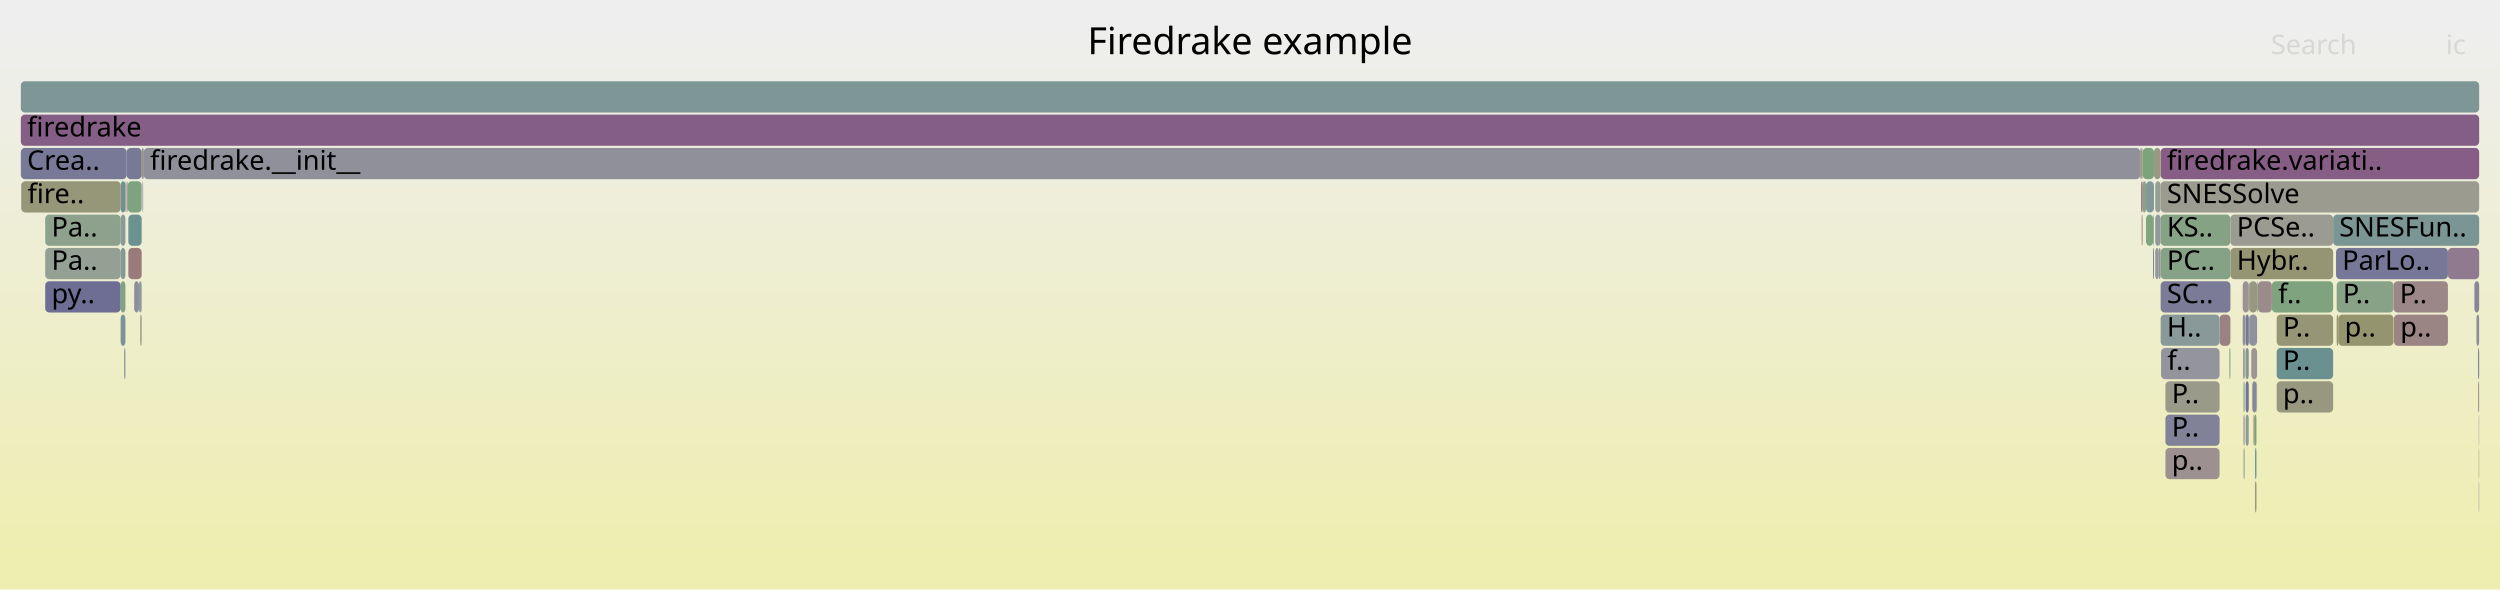
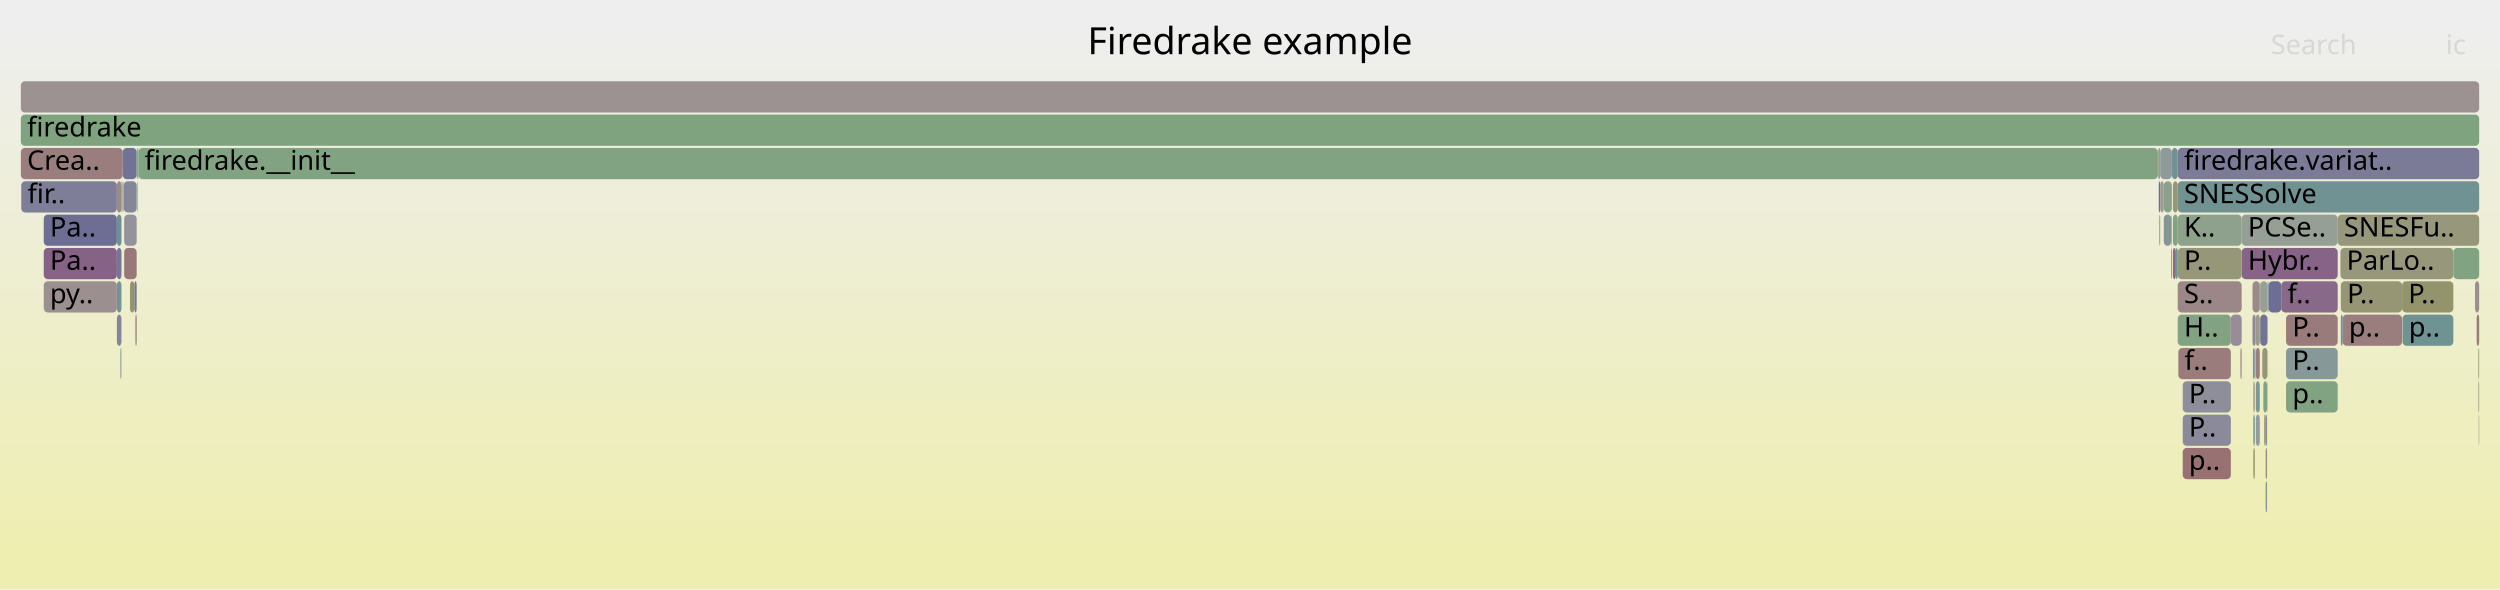
<svg xmlns="http://www.w3.org/2000/svg" version="1.1" width="1200" height="283" viewBox="0 0 1200 283">
  <defs>
    <linearGradient id="background" y1="0" y2="1" x1="0" x2="0">
      <stop stop-color="#eeeeee" offset="5%" />
      <stop stop-color="#eeeeb0" offset="95%" />
    </linearGradient>
  </defs>
  <style type="text/css">
	text { font-family:Verdana; font-size:13px; fill:rgb(0,0,0); }
	#search, #ignorecase { opacity:0.1; cursor:pointer; }
	#search:hover, #search.show, #ignorecase:hover, #ignorecase.show { opacity:1; }
	#subtitle { text-anchor:middle; font-color:rgb(160,160,160); }
	#title { text-anchor:middle; font-size:18px}
	#unzoom { cursor:pointer; }
	#frames &gt; *:hover { stroke:black; stroke-width:0.5; cursor:pointer; }
	.hide { display:none; }
	.parent { opacity:0.5; }
</style>
  <rect x="0.0" y="0" width="1200.0" height="283.0" fill="url(#background)" />
  <text id="title" x="600.00" y="26">Firedrake example</text>
  <text id="details" x="10.00" y="265"> </text>
  <text id="unzoom" x="10.00" y="26" class="hide">Reset Zoom</text>
  <text id="search" x="1090.00" y="26">Search</text>
  <text id="ignorecase" x="1174.00" y="26">ic</text>
  <text id="matched" x="1090.00" y="265"> </text>
  <g id="frames">
    <g>
-       <rect x="1070.1" y="167" width="0.5" height="15.0" fill="rgb(133.122,162.05,133.122)" rx="2" ry="2" />
-       <text x="1073.06" y="177.5" />
-     </g>
-     <g>
-       <rect x="1028.3" y="103" width="0.2" height="15.0" fill="rgb(148.161,148.161,110.319)" rx="2" ry="2" />
-       <text x="1031.26" y="113.5" />
-     </g>
-     <g>
-       <rect x="1189.8" y="215" width="0.2" height="15.0" fill="rgb(147.864,147.864,108.878)" rx="2" ry="2" />
-       <text x="1192.80" y="225.5" />
-     </g>
-     <g>
-       <rect x="1076.9" y="199" width="0.5" height="15.0" fill="rgb(134.373,134.373,153.427)" rx="2" ry="2" />
-       <text x="1079.91" y="209.5" />
-     </g>
-     <g>
-       <rect x="1039.4" y="215" width="26.0" height="15.0" fill="rgb(156.124,143.62,143.62)" rx="2" ry="2" />
-       <text x="1042.44" y="225.5">p..</text>
-     </g>
-     <g>
-       <rect x="1121.6" y="151" width="0.8" height="15.0" fill="rgb(147.752,147.752,108.338)" rx="2" ry="2" />
-       <text x="1124.55" y="161.5" />
-     </g>
-     <g>
-       <rect x="61.6" y="103" width="6.4" height="15.0" fill="rgb(107.869,145.003,145.003)" rx="2" ry="2" />
-       <text x="64.55" y="113.5" />
-     </g>
-     <g>
-       <rect x="10.0" y="55" width="1180.0" height="15.0" fill="rgb(133.015,93.975,133.015)" rx="2" ry="2" />
+       <rect x="1036.2" y="71" width="0.7" height="15.0" fill="rgb(148.709,159.512,148.709)" rx="2" ry="2" />
+       <text x="1039.15" y="81.5" />
+     </g>
+     <g>
+       <rect x="1188.0" y="135" width="2.0" height="15.0" fill="rgb(155.94,142.209,142.209)" rx="2" ry="2" />
+       <text x="1191.04" y="145.5" />
+     </g>
+     <g>
+       <rect x="1086.8" y="199" width="0.5" height="15.0" fill="rgb(151.085,151.085,124.489)" rx="2" ry="2" />
+       <text x="1089.84" y="209.5" />
+     </g>
+     <g>
+       <rect x="1042.5" y="71" width="2.8" height="15.0" fill="rgb(111.881,146.043,146.043)" rx="2" ry="2" />
+       <text x="1045.48" y="81.5" />
+     </g>
+     <g>
+       <rect x="1082.8" y="183" width="1.9" height="15.0" fill="rgb(128.42,150.331,150.331)" rx="2" ry="2" />
+       <text x="1085.80" y="193.5" />
+     </g>
+     <g>
+       <rect x="1097.3" y="151" width="24.8" height="15.0" fill="rgb(153.437,123.016,123.016)" rx="2" ry="2" />
+       <text x="1100.34" y="161.5">P..</text>
+     </g>
+     <g>
+       <rect x="1070.8" y="151" width="5.2" height="15.0" fill="rgb(150.866,139.719,150.866)" rx="2" ry="2" />
+       <text x="1073.84" y="161.5" />
+     </g>
+     <g>
+       <rect x="1189.8" y="199" width="0.2" height="15.0" fill="rgb(132.097,132.097,152.986)" rx="2" ry="2" />
+       <text x="1192.77" y="209.5" />
+     </g>
+     <g>
+       <rect x="1189.6" y="167" width="0.4" height="15.0" fill="rgb(151.08,151.08,124.464)" rx="2" ry="2" />
+       <text x="1192.57" y="177.5" />
+     </g>
+     <g>
+       <rect x="58.3" y="87" width="0.3" height="15.0" fill="rgb(138.808,161.124,138.808)" rx="2" ry="2" />
+       <text x="61.26" y="97.5" />
+     </g>
+     <g>
+       <rect x="1045.3" y="135" width="30.7" height="15.0" fill="rgb(154.94,134.54,134.54)" rx="2" ry="2" />
+       <text x="1048.32" y="145.5">S..</text>
+     </g>
+     <g>
+       <rect x="1097.3" y="167" width="24.8" height="15.0" fill="rgb(135.22,152.094,152.094)" rx="2" ry="2" />
+       <text x="1100.34" y="177.5">P..</text>
+     </g>
+     <g>
+       <rect x="58.6" y="87" width="0.3" height="15.0" fill="rgb(149.423,149.423,116.433)" rx="2" ry="2" />
+       <text x="61.56" y="97.5" />
+     </g>
+     <g>
+       <rect x="1087.3" y="199" width="0.9" height="15.0" fill="rgb(139.335,139.335,154.387)" rx="2" ry="2" />
+       <text x="1090.29" y="209.5" />
+     </g>
+     <g>
+       <rect x="1076.0" y="103" width="46.1" height="15.0" fill="rgb(150.099,159.286,150.099)" rx="2" ry="2" />
+       <text x="1078.98" y="113.5">PCSe..</text>
+     </g>
+     <g>
+       <rect x="1045.3" y="151" width="25.5" height="15.0" fill="rgb(130.516,162.474,130.516)" rx="2" ry="2" />
+       <text x="1048.32" y="161.5">H..</text>
+     </g>
+     <g>
+       <rect x="1153.0" y="135" width="24.6" height="15.0" fill="rgb(147.725,147.725,108.205)" rx="2" ry="2" />
+       <text x="1155.99" y="145.5">P..</text>
+     </g>
+     <g>
+       <rect x="59.4" y="87" width="6.2" height="15.0" fill="rgb(133.787,133.787,153.314)" rx="2" ry="2" />
+       <text x="62.36" y="97.5" />
+     </g>
+     <g>
+       <rect x="1038.6" y="103" width="3.6" height="15.0" fill="rgb(131.849,151.22,151.22)" rx="2" ry="2" />
+       <text x="1041.57" y="113.5" />
+     </g>
+     <g>
+       <rect x="58.9" y="71" width="6.7" height="15.0" fill="rgb(114.495,114.495,149.58)" rx="2" ry="2" />
+       <text x="61.88" y="81.5" />
+     </g>
+     <g>
+       <rect x="1189.6" y="183" width="0.4" height="15.0" fill="rgb(149.552,159.375,149.552)" rx="2" ry="2" />
+       <text x="1192.57" y="193.5" />
+     </g>
+     <g>
+       <rect x="1082.8" y="199" width="1.9" height="15.0" fill="rgb(146.203,154.941,154.941)" rx="2" ry="2" />
+       <text x="1085.80" y="209.5" />
+     </g>
+     <g>
+       <rect x="1084.9" y="151" width="3.5" height="15.0" fill="rgb(114.887,114.887,149.656)" rx="2" ry="2" />
+       <text x="1087.92" y="161.5" />
+     </g>
+     <g>
+       <rect x="1043.0" y="87" width="2.3" height="15.0" fill="rgb(149.537,149.537,116.987)" rx="2" ry="2" />
+       <text x="1046.01" y="97.5" />
+     </g>
+     <g>
+       <rect x="1123.6" y="151" width="0.9" height="15.0" fill="rgb(111.775,146.016,146.016)" rx="2" ry="2" />
+       <text x="1126.63" y="161.5" />
+     </g>
+     <g>
+       <rect x="1082.3" y="167" width="0.3" height="15.0" fill="rgb(153.586,124.157,124.157)" rx="2" ry="2" />
+       <text x="1085.32" y="177.5" />
+     </g>
+     <g>
+       <rect x="56.1" y="135" width="2.2" height="15.0" fill="rgb(116.455,147.229,147.229)" rx="2" ry="2" />
+       <text x="59.08" y="145.5" />
+     </g>
+     <g>
+       <rect x="1043.0" y="103" width="2.3" height="15.0" fill="rgb(131.143,162.372,131.143)" rx="2" ry="2" />
+       <text x="1046.01" y="113.5" />
+     </g>
+     <g>
+       <rect x="1081.6" y="183" width="0.7" height="15.0" fill="rgb(153.83,153.83,137.79)" rx="2" ry="2" />
+       <text x="1084.65" y="193.5" />
+     </g>
+     <g>
+       <rect x="1042.2" y="119" width="0.3" height="15.0" fill="rgb(132.923,93.741,132.923)" rx="2" ry="2" />
+       <text x="1045.16" y="129.5" />
+     </g>
+     <g>
+       <rect x="1047.7" y="215" width="23.1" height="15.0" fill="rgb(152.289,114.213,114.213)" rx="2" ry="2" />
+       <text x="1050.66" y="225.5">p..</text>
+     </g>
+     <g>
+       <rect x="1122.1" y="103" width="67.9" height="15.0" fill="rgb(150.854,150.854,123.367)" rx="2" ry="2" />
+       <text x="1125.10" y="113.5">SNESFu..</text>
+     </g>
+     <g>
+       <rect x="10.2" y="87" width="45.9" height="15.0" fill="rgb(126.395,126.395,151.883)" rx="2" ry="2" />
+       <text x="13.21" y="97.5">fir..</text>
+     </g>
+     <g>
+       <rect x="1097.3" y="183" width="24.8" height="15.0" fill="rgb(128.732,162.765,128.732)" rx="2" ry="2" />
+       <text x="1100.34" y="193.5">p..</text>
+     </g>
+     <g>
+       <rect x="1045.3" y="103" width="30.7" height="15.0" fill="rgb(140.815,160.798,140.815)" rx="2" ry="2" />
+       <text x="1048.32" y="113.5">K..</text>
+     </g>
+     <g>
+       <rect x="56.1" y="119" width="2.2" height="15.0" fill="rgb(116.51,116.51,149.97)" rx="2" ry="2" />
+       <text x="59.08" y="129.5" />
+     </g>
+     <g>
+       <rect x="1084.7" y="135" width="0.2" height="15.0" fill="rgb(110.119,145.586,145.586)" rx="2" ry="2" />
+       <text x="1087.72" y="145.5" />
+     </g>
+     <g>
+       <rect x="1047.7" y="199" width="23.1" height="15.0" fill="rgb(138.255,138.255,154.178)" rx="2" ry="2" />
+       <text x="1050.66" y="209.5">P..</text>
+     </g>
+     <g>
+       <rect x="62.4" y="135" width="2.1" height="15.0" fill="rgb(148.018,148.018,109.627)" rx="2" ry="2" />
+       <text x="65.38" y="145.5" />
+     </g>
+     <g>
+       <rect x="1088.4" y="135" width="0.5" height="15.0" fill="rgb(122.795,148.873,148.873)" rx="2" ry="2" />
+       <text x="1091.41" y="145.5" />
+     </g>
+     <g>
+       <rect x="10.0" y="39" width="1180.0" height="15.0" fill="rgb(156.454,146.146,146.146)" rx="2" ry="2" />
+       <text x="13.00" y="49.5" />
+     </g>
+     <g>
+       <rect x="1095.0" y="135" width="27.1" height="15.0" fill="rgb(137.312,104.986,137.312)" rx="2" ry="2" />
+       <text x="1097.97" y="145.5">f..</text>
+     </g>
+     <g>
+       <rect x="66.2" y="71" width="0.2" height="15.0" fill="rgb(119.743,148.081,148.081)" rx="2" ry="2" />
+       <text x="69.15" y="81.5" />
+     </g>
+     <g>
+       <rect x="1038.6" y="87" width="3.9" height="15.0" fill="rgb(140.215,160.895,140.215)" rx="2" ry="2" />
+       <text x="1041.57" y="97.5" />
+     </g>
+     <g>
+       <rect x="1153.2" y="151" width="24.4" height="15.0" fill="rgb(110.77,145.755,145.755)" rx="2" ry="2" />
+       <text x="1156.23" y="161.5">p..</text>
+     </g>
+     <g>
+       <rect x="1035.8" y="71" width="0.4" height="15.0" fill="rgb(151.723,151.723,127.581)" rx="2" ry="2" />
+       <text x="1038.75" y="81.5" />
+     </g>
+     <g>
+       <rect x="1047.7" y="183" width="23.1" height="15.0" fill="rgb(141.516,141.516,154.81)" rx="2" ry="2" />
+       <text x="1050.66" y="193.5">P..</text>
+     </g>
+     <g>
+       <rect x="66.4" y="71" width="969.4" height="15.0" fill="rgb(130.315,162.507,130.315)" rx="2" ry="2" />
+       <text x="69.40" y="81.5">firedrake.__init__</text>
+     </g>
+     <g>
+       <rect x="1124.5" y="151" width="28.5" height="15.0" fill="rgb(153.826,125.998,125.998)" rx="2" ry="2" />
+       <text x="1127.47" y="161.5">p..</text>
+     </g>
+     <g>
+       <rect x="1081.4" y="167" width="0.9" height="15.0" fill="rgb(121.489,148.534,148.534)" rx="2" ry="2" />
+       <text x="1084.44" y="177.5" />
+     </g>
+     <g>
+       <rect x="21.0" y="103" width="35.1" height="15.0" fill="rgb(110.249,110.249,148.758)" rx="2" ry="2" />
+       <text x="23.97" y="113.5">Pa..</text>
+     </g>
+     <g>
+       <rect x="1045.3" y="71" width="144.7" height="15.0" fill="rgb(122.567,122.567,151.142)" rx="2" ry="2" />
+       <text x="1048.32" y="81.5">firedrake.variat..</text>
+     </g>
+     <g>
+       <rect x="1036.2" y="87" width="0.7" height="15.0" fill="rgb(110.137,110.137,148.736)" rx="2" ry="2" />
+       <text x="1039.15" y="97.5" />
+     </g>
+     <g>
+       <rect x="21.0" y="135" width="35.1" height="15.0" fill="rgb(156.006,142.715,142.715)" rx="2" ry="2" />
+       <text x="23.97" y="145.5">py..</text>
+     </g>
+     <g>
+       <rect x="1123.6" y="135" width="29.4" height="15.0" fill="rgb(149.52,149.52,116.903)" rx="2" ry="2" />
+       <text x="1126.63" y="145.5">P..</text>
+     </g>
+     <g>
+       <rect x="1123.4" y="119" width="54.2" height="15.0" fill="rgb(150.731,150.731,122.772)" rx="2" ry="2" />
+       <text x="1126.37" y="129.5">ParLo..</text>
+     </g>
+     <g>
+       <rect x="1036.9" y="71" width="5.6" height="15.0" fill="rgb(143.168,154.155,154.155)" rx="2" ry="2" />
+       <text x="1039.91" y="81.5" />
+     </g>
+     <g>
+       <rect x="64.5" y="135" width="1.1" height="15.0" fill="rgb(120.078,120.078,150.66)" rx="2" ry="2" />
+       <text x="67.50" y="145.5" />
+     </g>
+     <g>
+       <rect x="56.1" y="103" width="2.2" height="15.0" fill="rgb(106.763,144.716,144.716)" rx="2" ry="2" />
+       <text x="59.08" y="113.5" />
+     </g>
+     <g>
+       <rect x="59.6" y="119" width="6.0" height="15.0" fill="rgb(153.033,119.923,119.923)" rx="2" ry="2" />
+       <text x="62.61" y="129.5" />
+     </g>
+     <g>
+       <rect x="1087.5" y="215" width="0.7" height="15.0" fill="rgb(155.334,137.557,137.557)" rx="2" ry="2" />
+       <text x="1090.52" y="225.5" />
+     </g>
+     <g>
+       <rect x="58.1" y="167" width="0.2" height="15.0" fill="rgb(153.444,153.444,135.923)" rx="2" ry="2" />
+       <text x="61.06" y="177.5" />
+     </g>
+     <g>
+       <rect x="1045.6" y="167" width="25.2" height="15.0" fill="rgb(153.546,123.854,123.854)" rx="2" ry="2" />
+       <text x="1048.56" y="177.5">f..</text>
+     </g>
+     <g>
+       <rect x="1081.2" y="135" width="3.5" height="15.0" fill="rgb(155.364,137.792,137.792)" rx="2" ry="2" />
+       <text x="1084.16" y="145.5" />
+     </g>
+     <g>
+       <rect x="1036.6" y="103" width="0.3" height="15.0" fill="rgb(151.597,151.597,126.97)" rx="2" ry="2" />
+       <text x="1039.63" y="113.5" />
+     </g>
+     <g>
+       <rect x="65.9" y="87" width="0.3" height="15.0" fill="rgb(128.335,162.829,128.335)" rx="2" ry="2" />
+       <text x="68.91" y="97.5" />
+     </g>
+     <g>
+       <rect x="1081.2" y="151" width="1.4" height="15.0" fill="rgb(137.982,137.982,154.125)" rx="2" ry="2" />
+       <text x="1084.16" y="161.5" />
+     </g>
+     <g>
+       <rect x="1042.2" y="103" width="0.3" height="15.0" fill="rgb(155.971,142.443,142.443)" rx="2" ry="2" />
+       <text x="1045.16" y="113.5" />
+     </g>
+     <g>
+       <rect x="1036.4" y="103" width="0.2" height="15.0" fill="rgb(152.569,116.365,116.365)" rx="2" ry="2" />
+       <text x="1039.36" y="113.5" />
+     </g>
+     <g>
+       <rect x="1082.8" y="151" width="1.9" height="15.0" fill="rgb(153.825,153.825,137.768)" rx="2" ry="2" />
+       <text x="1085.80" y="161.5" />
+     </g>
+     <g>
+       <rect x="1088.2" y="183" width="0.2" height="15.0" fill="rgb(156.607,147.321,147.321)" rx="2" ry="2" />
+       <text x="1091.15" y="193.5" />
+     </g>
+     <g>
+       <rect x="1084.9" y="135" width="3.5" height="15.0" fill="rgb(151.086,159.126,151.086)" rx="2" ry="2" />
+       <text x="1087.92" y="145.5" />
+     </g>
+     <g>
+       <rect x="21.0" y="119" width="35.1" height="15.0" fill="rgb(134.469,97.702,134.469)" rx="2" ry="2" />
+       <text x="23.97" y="129.5">Pa..</text>
+     </g>
+     <g>
+       <rect x="1082.8" y="167" width="1.9" height="15.0" fill="rgb(153.984,127.212,127.212)" rx="2" ry="2" />
+       <text x="1085.80" y="177.5" />
+     </g>
+     <g>
+       <rect x="1036.9" y="87" width="1.7" height="15.0" fill="rgb(155.755,155.755,147.12)" rx="2" ry="2" />
+       <text x="1039.91" y="97.5" />
+     </g>
+     <g>
+       <rect x="1188.8" y="151" width="1.2" height="15.0" fill="rgb(153.373,122.527,122.527)" rx="2" ry="2" />
+       <text x="1191.84" y="161.5" />
+     </g>
+     <g>
+       <rect x="1085.9" y="167" width="2.5" height="15.0" fill="rgb(150.213,150.213,120.264)" rx="2" ry="2" />
+       <text x="1088.85" y="177.5" />
+     </g>
+     <g>
+       <rect x="1177.6" y="119" width="12.4" height="15.0" fill="rgb(128.901,162.737,128.901)" rx="2" ry="2" />
+       <text x="1180.64" y="129.5" />
+     </g>
+     <g>
+       <rect x="1088.9" y="135" width="6.1" height="15.0" fill="rgb(109.195,109.195,148.554)" rx="2" ry="2" />
+       <text x="1091.86" y="145.5" />
+     </g>
+     <g>
+       <rect x="1081.6" y="199" width="0.7" height="15.0" fill="rgb(113.794,146.539,146.539)" rx="2" ry="2" />
+       <text x="1084.65" y="209.5" />
+     </g>
+     <g>
+       <rect x="57.8" y="167" width="0.3" height="15.0" fill="rgb(119.423,147.999,147.999)" rx="2" ry="2" />
+       <text x="60.77" y="177.5" />
+     </g>
+     <g>
+       <rect x="1076.0" y="119" width="46.1" height="15.0" fill="rgb(135.376,100.027,135.376)" rx="2" ry="2" />
+       <text x="1078.98" y="129.5">Hybr..</text>
+     </g>
+     <g>
+       <rect x="59.6" y="103" width="6.0" height="15.0" fill="rgb(146.825,146.825,155.837)" rx="2" ry="2" />
+       <text x="62.61" y="113.5" />
+     </g>
+     <g>
+       <rect x="65.6" y="71" width="0.6" height="15.0" fill="rgb(125.239,163.333,125.239)" rx="2" ry="2" />
+       <text x="68.58" y="81.5" />
+     </g>
+     <g>
+       <rect x="1045.3" y="119" width="30.7" height="15.0" fill="rgb(150.312,150.312,120.743)" rx="2" ry="2" />
+       <text x="1048.32" y="129.5">P..</text>
+     </g>
+     <g>
+       <rect x="56.1" y="151" width="2.2" height="15.0" fill="rgb(132.878,132.878,153.138)" rx="2" ry="2" />
+       <text x="59.08" y="161.5" />
+     </g>
+     <g>
+       <rect x="1082.6" y="151" width="0.2" height="15.0" fill="rgb(152.072,152.072,129.273)" rx="2" ry="2" />
+       <text x="1085.56" y="161.5" />
+     </g>
+     <g>
+       <rect x="1044.4" y="119" width="0.9" height="15.0" fill="rgb(110.358,145.648,145.648)" rx="2" ry="2" />
+       <text x="1047.42" y="129.5" />
+     </g>
+     <g>
+       <rect x="1081.6" y="215" width="0.7" height="15.0" fill="rgb(148.55,148.55,112.202)" rx="2" ry="2" />
+       <text x="1084.65" y="225.5" />
+     </g>
+     <g>
+       <rect x="56.1" y="87" width="2.2" height="15.0" fill="rgb(155.35,137.683,137.683)" rx="2" ry="2" />
+       <text x="59.08" y="97.5" />
+     </g>
+     <g>
+       <rect x="1045.3" y="87" width="144.7" height="15.0" fill="rgb(113.456,146.452,146.452)" rx="2" ry="2" />
+       <text x="1048.32" y="97.5">SNESSolve</text>
+     </g>
+     <g>
+       <rect x="65.0" y="151" width="0.6" height="15.0" fill="rgb(152.765,117.867,117.867)" rx="2" ry="2" />
+       <text x="68.04" y="161.5" />
+     </g>
+     <g>
+       <rect x="1043.0" y="119" width="1.4" height="15.0" fill="rgb(137.316,104.997,137.316)" rx="2" ry="2" />
+       <text x="1046.01" y="129.5" />
+     </g>
+     <g>
+       <rect x="59.1" y="87" width="0.3" height="15.0" fill="rgb(145.044,154.641,154.641)" rx="2" ry="2" />
+       <text x="62.10" y="97.5" />
+     </g>
+     <g>
+       <rect x="1087.5" y="231" width="0.7" height="15.0" fill="rgb(135.19,152.086,152.086)" rx="2" ry="2" />
+       <text x="1090.52" y="241.5" />
+     </g>
+     <g>
+       <rect x="10.0" y="71" width="48.9" height="15.0" fill="rgb(153.868,126.318,126.318)" rx="2" ry="2" />
+       <text x="13.00" y="81.5">Crea..</text>
+     </g>
+     <g>
+       <rect x="1086.4" y="183" width="1.8" height="15.0" fill="rgb(130.077,162.546,130.077)" rx="2" ry="2" />
+       <text x="1089.37" y="193.5" />
+     </g>
+     <g>
+       <rect x="10.0" y="55" width="1180.0" height="15.0" fill="rgb(126.464,163.134,126.464)" rx="2" ry="2" />
      <text x="13.00" y="65.5">firedrake</text>
    </g>
    <g>
-       <rect x="1188.7" y="151" width="1.3" height="15.0" fill="rgb(141.149,141.149,154.738)" rx="2" ry="2" />
-       <text x="1191.73" y="161.5" />
-     </g>
-     <g>
-       <rect x="61.3" y="87" width="6.7" height="15.0" fill="rgb(127.006,163.046,127.006)" rx="2" ry="2" />
-       <text x="64.29" y="97.5" />
-     </g>
-     <g>
-       <rect x="1076.5" y="135" width="2.9" height="15.0" fill="rgb(156.553,146.903,146.903)" rx="2" ry="2" />
-       <text x="1079.48" y="145.5" />
-     </g>
-     <g>
-       <rect x="1077.9" y="199" width="1.5" height="15.0" fill="rgb(141.924,153.832,153.832)" rx="2" ry="2" />
-       <text x="1080.88" y="209.5" />
-     </g>
-     <g>
-       <rect x="1189.5" y="183" width="0.5" height="15.0" fill="rgb(156.213,144.302,144.302)" rx="2" ry="2" />
-       <text x="1192.50" y="193.5" />
-     </g>
-     <g>
-       <rect x="1070.6" y="119" width="49.3" height="15.0" fill="rgb(149.398,149.398,116.314)" rx="2" ry="2" />
-       <text x="1073.65" y="129.5">Hybr..</text>
-     </g>
-     <g>
-       <rect x="1036.2" y="119" width="0.9" height="15.0" fill="rgb(147.959,147.959,156.057)" rx="2" ry="2" />
-       <text x="1039.15" y="129.5" />
-     </g>
-     <g>
-       <rect x="61.0" y="87" width="0.3" height="15.0" fill="rgb(153.131,120.668,120.668)" rx="2" ry="2" />
-       <text x="64.03" y="97.5" />
-     </g>
-     <g>
-       <rect x="1082.4" y="215" width="0.7" height="15.0" fill="rgb(120.855,148.37,148.37)" rx="2" ry="2" />
-       <text x="1085.37" y="225.5" />
-     </g>
-     <g>
-       <rect x="1028.0" y="103" width="0.3" height="15.0" fill="rgb(152.651,116.992,116.992)" rx="2" ry="2" />
-       <text x="1030.95" y="113.5" />
-     </g>
-     <g>
-       <rect x="60.0" y="167" width="0.2" height="15.0" fill="rgb(146.695,159.84,146.695)" rx="2" ry="2" />
-       <text x="62.95" y="177.5" />
-     </g>
-     <g>
-       <rect x="1189.5" y="167" width="0.5" height="15.0" fill="rgb(120.281,120.281,150.7)" rx="2" ry="2" />
-       <text x="1192.50" y="177.5" />
-     </g>
-     <g>
-       <rect x="1079.4" y="151" width="0.2" height="15.0" fill="rgb(122.08,122.08,151.048)" rx="2" ry="2" />
-       <text x="1082.42" y="161.5" />
-     </g>
-     <g>
-       <rect x="67.3" y="151" width="0.7" height="15.0" fill="rgb(153.955,153.955,138.398)" rx="2" ry="2" />
-       <text x="70.30" y="161.5" />
-     </g>
-     <g>
-       <rect x="1076.7" y="167" width="0.7" height="15.0" fill="rgb(143.031,143.031,155.103)" rx="2" ry="2" />
-       <text x="1079.72" y="177.5" />
-     </g>
-     <g>
-       <rect x="1083.1" y="183" width="0.3" height="15.0" fill="rgb(154.309,154.309,140.11)" rx="2" ry="2" />
-       <text x="1086.06" y="193.5" />
-     </g>
-     <g>
-       <rect x="1037.1" y="119" width="33.5" height="15.0" fill="rgb(134.286,161.86,134.286)" rx="2" ry="2" />
-       <text x="1040.12" y="129.5">PC..</text>
-     </g>
-     <g>
-       <rect x="68.4" y="87" width="0.3" height="15.0" fill="rgb(131.123,131.123,152.798)" rx="2" ry="2" />
-       <text x="71.39" y="97.5" />
-     </g>
-     <g>
-       <rect x="68.7" y="71" width="0.3" height="15.0" fill="rgb(113.129,113.129,149.315)" rx="2" ry="2" />
-       <text x="71.67" y="81.5" />
-     </g>
-     <g>
-       <rect x="57.9" y="103" width="2.3" height="15.0" fill="rgb(138.687,152.993,152.993)" rx="2" ry="2" />
-       <text x="60.86" y="113.5" />
-     </g>
-     <g>
-       <rect x="1077.4" y="167" width="0.3" height="15.0" fill="rgb(149.666,149.666,117.615)" rx="2" ry="2" />
-       <text x="1080.45" y="177.5" />
-     </g>
-     <g>
-       <rect x="1189.8" y="199" width="0.2" height="15.0" fill="rgb(141.02,160.764,141.02)" rx="2" ry="2" />
-       <text x="1192.80" y="209.5" />
-     </g>
-     <g>
-       <rect x="1037.1" y="71" width="152.9" height="15.0" fill="rgb(132.527,92.724,132.527)" rx="2" ry="2" />
-       <text x="1040.12" y="81.5">firedrake.variati..</text>
-     </g>
-     <g>
-       <rect x="1082.1" y="199" width="1.0" height="15.0" fill="rgb(123.697,163.584,123.697)" rx="2" ry="2" />
-       <text x="1085.11" y="209.5" />
-     </g>
-     <g>
-       <rect x="21.7" y="119" width="36.2" height="15.0" fill="rgb(147.046,159.783,147.046)" rx="2" ry="2" />
-       <text x="24.73" y="129.5">Pa..</text>
-     </g>
-     <g>
-       <rect x="1079.4" y="135" width="0.2" height="15.0" fill="rgb(144.635,144.635,155.413)" rx="2" ry="2" />
-       <text x="1082.42" y="145.5" />
-     </g>
-     <g>
-       <rect x="57.9" y="87" width="2.3" height="15.0" fill="rgb(109.923,145.535,145.535)" rx="2" ry="2" />
-       <text x="60.86" y="97.5" />
-     </g>
-     <g>
-       <rect x="1037.3" y="167" width="28.1" height="15.0" fill="rgb(147.542,147.542,155.976)" rx="2" ry="2" />
-       <text x="1040.33" y="177.5">f..</text>
-     </g>
-     <g>
-       <rect x="1034.5" y="119" width="1.7" height="15.0" fill="rgb(143.899,154.344,154.344)" rx="2" ry="2" />
-       <text x="1037.50" y="129.5" />
-     </g>
-     <g>
-       <rect x="1187.7" y="135" width="2.3" height="15.0" fill="rgb(134.628,134.628,153.476)" rx="2" ry="2" />
-       <text x="1190.73" y="145.5" />
-     </g>
-     <g>
-       <rect x="1119.9" y="103" width="70.1" height="15.0" fill="rgb(123.434,149.038,149.038)" rx="2" ry="2" />
-       <text x="1122.85" y="113.5">SNESFun..</text>
-     </g>
-     <g>
-       <rect x="1076.5" y="151" width="1.2" height="15.0" fill="rgb(143.91,143.91,155.273)" rx="2" ry="2" />
-       <text x="1079.48" y="161.5" />
-     </g>
-     <g>
-       <rect x="10.0" y="71" width="50.8" height="15.0" fill="rgb(120.152,120.152,150.675)" rx="2" ry="2" />
-       <text x="13.00" y="81.5">Crea..</text>
-     </g>
-     <g>
-       <rect x="60.2" y="87" width="0.3" height="15.0" fill="rgb(144.36,154.464,154.464)" rx="2" ry="2" />
-       <text x="63.17" y="97.5" />
-     </g>
-     <g>
-       <rect x="1189.8" y="231" width="0.2" height="15.0" fill="rgb(137.666,137.666,154.064)" rx="2" ry="2" />
-       <text x="1192.80" y="241.5" />
-     </g>
-     <g>
-       <rect x="1076.9" y="183" width="0.5" height="15.0" fill="rgb(118.462,147.749,147.749)" rx="2" ry="2" />
-       <text x="1079.91" y="193.5" />
-     </g>
-     <g>
-       <rect x="57.9" y="119" width="2.3" height="15.0" fill="rgb(133.055,151.533,151.533)" rx="2" ry="2" />
-       <text x="60.86" y="129.5" />
-     </g>
-     <g>
-       <rect x="1076.9" y="215" width="0.5" height="15.0" fill="rgb(135.344,152.126,152.126)" rx="2" ry="2" />
-       <text x="1079.91" y="225.5" />
-     </g>
-     <g>
-       <rect x="1027.7" y="87" width="0.8" height="15.0" fill="rgb(152.836,118.407,118.407)" rx="2" ry="2" />
-       <text x="1030.71" y="97.5" />
-     </g>
-     <g>
-       <rect x="59.6" y="167" width="0.4" height="15.0" fill="rgb(136.967,136.967,153.929)" rx="2" ry="2" />
-       <text x="62.62" y="177.5" />
-     </g>
-     <g>
-       <rect x="1037.1" y="103" width="33.5" height="15.0" fill="rgb(133.291,162.022,133.291)" rx="2" ry="2" />
-       <text x="1040.12" y="113.5">KS..</text>
-     </g>
-     <g>
-       <rect x="68.0" y="71" width="0.7" height="15.0" fill="rgb(149.121,149.121,114.969)" rx="2" ry="2" />
-       <text x="70.98" y="81.5" />
-     </g>
-     <g>
-       <rect x="1065.4" y="151" width="5.2" height="15.0" fill="rgb(154.343,129.962,129.962)" rx="2" ry="2" />
-       <text x="1068.43" y="161.5" />
-     </g>
-     <g>
-       <rect x="1033.5" y="119" width="0.4" height="15.0" fill="rgb(112.077,112.077,149.112)" rx="2" ry="2" />
-       <text x="1036.52" y="129.5" />
-     </g>
-     <g>
-       <rect x="1092.8" y="151" width="27.1" height="15.0" fill="rgb(149.983,149.983,119.148)" rx="2" ry="2" />
-       <text x="1095.81" y="161.5">P..</text>
-     </g>
-     <g>
-       <rect x="1027.7" y="71" width="0.8" height="15.0" fill="rgb(150.263,150.263,120.506)" rx="2" ry="2" />
-       <text x="1030.71" y="81.5" />
-     </g>
-     <g>
-       <rect x="1083.4" y="135" width="0.4" height="15.0" fill="rgb(134.336,161.852,134.336)" rx="2" ry="2" />
-       <text x="1086.41" y="145.5" />
-     </g>
-     <g>
-       <rect x="69.0" y="71" width="958.3" height="15.0" fill="rgb(144.168,144.168,155.323)" rx="2" ry="2" />
-       <text x="72.03" y="81.5">firedrake.__init__</text>
-     </g>
-     <g>
-       <rect x="1077.9" y="151" width="1.5" height="15.0" fill="rgb(119.316,119.316,150.513)" rx="2" ry="2" />
-       <text x="1080.88" y="161.5" />
-     </g>
-     <g>
-       <rect x="1081.1" y="183" width="2.0" height="15.0" fill="rgb(134.845,134.845,153.518)" rx="2" ry="2" />
-       <text x="1084.12" y="193.5" />
-     </g>
-     <g>
-       <rect x="1148.9" y="135" width="26.1" height="15.0" fill="rgb(155.013,135.097,135.097)" rx="2" ry="2" />
-       <text x="1151.87" y="145.5">P..</text>
-     </g>
-     <g>
-       <rect x="1079.6" y="151" width="3.8" height="15.0" fill="rgb(144.932,144.932,155.471)" rx="2" ry="2" />
-       <text x="1082.61" y="161.5" />
-     </g>
-     <g>
-       <rect x="1081.7" y="199" width="0.4" height="15.0" fill="rgb(152.173,113.324,113.324)" rx="2" ry="2" />
-       <text x="1084.65" y="209.5" />
-     </g>
-     <g>
-       <rect x="1079.6" y="135" width="3.8" height="15.0" fill="rgb(152.12,152.12,129.502)" rx="2" ry="2" />
-       <text x="1082.61" y="145.5" />
-     </g>
-     <g>
-       <rect x="1080.6" y="167" width="2.8" height="15.0" fill="rgb(156.747,148.397,148.397)" rx="2" ry="2" />
-       <text x="1083.59" y="177.5" />
-     </g>
-     <g>
-       <rect x="1033.9" y="71" width="3.2" height="15.0" fill="rgb(152.47,152.47,131.202)" rx="2" ry="2" />
-       <text x="1036.85" y="81.5" />
-     </g>
-     <g>
-       <rect x="1034.5" y="103" width="2.6" height="15.0" fill="rgb(143.659,154.282,154.282)" rx="2" ry="2" />
-       <text x="1037.50" y="113.5" />
-     </g>
-     <g>
-       <rect x="1037.1" y="87" width="152.9" height="15.0" fill="rgb(154.827,154.827,142.625)" rx="2" ry="2" />
-       <text x="1040.12" y="97.5">SNESSolve</text>
-     </g>
-     <g>
-       <rect x="57.9" y="135" width="2.3" height="15.0" fill="rgb(130.577,162.464,130.577)" rx="2" ry="2" />
-       <text x="60.86" y="145.5" />
-     </g>
-     <g>
-       <rect x="60.5" y="87" width="0.3" height="15.0" fill="rgb(155.541,155.541,146.081)" rx="2" ry="2" />
-       <text x="63.47" y="97.5" />
-     </g>
-     <g>
-       <rect x="1030.1" y="87" width="3.8" height="15.0" fill="rgb(130.076,150.76,150.76)" rx="2" ry="2" />
-       <text x="1033.06" y="97.5" />
-     </g>
-     <g>
-       <rect x="1037.1" y="151" width="28.3" height="15.0" fill="rgb(137.208,152.61,152.61)" rx="2" ry="2" />
-       <text x="1040.12" y="161.5">H..</text>
-     </g>
-     <g>
-       <rect x="1175.0" y="119" width="15.0" height="15.0" fill="rgb(144.101,122.383,144.101)" rx="2" ry="2" />
-       <text x="1178.04" y="129.5" />
-     </g>
-     <g>
-       <rect x="1077.7" y="151" width="0.2" height="15.0" fill="rgb(138.994,161.094,138.994)" rx="2" ry="2" />
-       <text x="1080.68" y="161.5" />
-     </g>
-     <g>
-       <rect x="61.6" y="119" width="6.4" height="15.0" fill="rgb(153.412,122.822,122.822)" rx="2" ry="2" />
-       <text x="64.55" y="129.5" />
-     </g>
-     <g>
-       <rect x="1033.5" y="103" width="0.4" height="15.0" fill="rgb(143.481,160.364,143.481)" rx="2" ry="2" />
-       <text x="1036.52" y="113.5" />
-     </g>
-     <g>
-       <rect x="1092.8" y="167" width="27.1" height="15.0" fill="rgb(105.802,144.467,144.467)" rx="2" ry="2" />
-       <text x="1095.81" y="177.5">P..</text>
-     </g>
-     <g>
-       <rect x="1039.4" y="199" width="26.0" height="15.0" fill="rgb(129.036,129.036,152.394)" rx="2" ry="2" />
-       <text x="1042.44" y="209.5">P..</text>
-     </g>
-     <g>
-       <rect x="1090.5" y="135" width="29.4" height="15.0" fill="rgb(126.735,163.09,126.735)" rx="2" ry="2" />
-       <text x="1093.52" y="145.5">f..</text>
-     </g>
-     <g>
-       <rect x="66.7" y="135" width="1.3" height="15.0" fill="rgb(141.096,153.618,153.618)" rx="2" ry="2" />
-       <text x="69.68" y="145.5" />
-     </g>
-     <g>
-       <rect x="10.0" y="39" width="1180.0" height="15.0" fill="rgb(126.115,149.733,149.733)" rx="2" ry="2" />
-       <text x="13.00" y="49.5" />
-     </g>
-     <g>
-       <rect x="21.7" y="103" width="36.2" height="15.0" fill="rgb(140.503,160.848,140.503)" rx="2" ry="2" />
-       <text x="24.73" y="113.5">Pa..</text>
-     </g>
-     <g>
-       <rect x="1034.5" y="87" width="2.6" height="15.0" fill="rgb(148.245,159.588,148.245)" rx="2" ry="2" />
-       <text x="1037.50" y="97.5" />
-     </g>
-     <g>
-       <rect x="64.4" y="135" width="2.3" height="15.0" fill="rgb(141.741,141.741,154.853)" rx="2" ry="2" />
-       <text x="67.38" y="145.5" />
-     </g>
-     <g>
-       <rect x="10.2" y="87" width="47.7" height="15.0" fill="rgb(150.196,150.196,120.181)" rx="2" ry="2" />
-       <text x="13.22" y="97.5">fire..</text>
-     </g>
-     <g>
-       <rect x="1077.9" y="167" width="1.5" height="15.0" fill="rgb(130.463,150.861,150.861)" rx="2" ry="2" />
-       <text x="1080.88" y="177.5" />
-     </g>
-     <g>
-       <rect x="1028.5" y="87" width="1.6" height="15.0" fill="rgb(136.847,161.444,136.847)" rx="2" ry="2" />
-       <text x="1031.50" y="97.5" />
-     </g>
-     <g>
-       <rect x="1030.1" y="103" width="3.4" height="15.0" fill="rgb(127.552,162.957,127.552)" rx="2" ry="2" />
-       <text x="1033.06" y="113.5" />
-     </g>
-     <g>
-       <rect x="1082.4" y="231" width="0.7" height="15.0" fill="rgb(150.943,150.943,123.801)" rx="2" ry="2" />
-       <text x="1085.37" y="241.5" />
-     </g>
-     <g>
-       <rect x="1149.1" y="151" width="25.9" height="15.0" fill="rgb(154.555,131.59,131.59)" rx="2" ry="2" />
-       <text x="1152.13" y="161.5">p..</text>
-     </g>
-     <g>
-       <rect x="1037.1" y="135" width="33.5" height="15.0" fill="rgb(122.713,122.713,151.17)" rx="2" ry="2" />
-       <text x="1040.12" y="145.5">SC..</text>
-     </g>
-     <g>
-       <rect x="1027.3" y="71" width="0.4" height="15.0" fill="rgb(155.208,136.598,136.598)" rx="2" ry="2" />
-       <text x="1030.30" y="81.5" />
-     </g>
-     <g>
-       <rect x="1083.8" y="135" width="6.7" height="15.0" fill="rgb(155.558,139.281,139.281)" rx="2" ry="2" />
-       <text x="1086.84" y="145.5" />
-     </g>
-     <g>
-       <rect x="1070.6" y="103" width="49.3" height="15.0" fill="rgb(155.431,155.431,145.548)" rx="2" ry="2" />
-       <text x="1073.65" y="113.5">PCSe..</text>
-     </g>
-     <g>
-       <rect x="1122.4" y="151" width="26.5" height="15.0" fill="rgb(148.169,148.169,110.36)" rx="2" ry="2" />
-       <text x="1125.42" y="161.5">p..</text>
-     </g>
-     <g>
-       <rect x="1092.8" y="183" width="27.1" height="15.0" fill="rgb(151.839,151.839,128.143)" rx="2" ry="2" />
-       <text x="1095.81" y="193.5">p..</text>
-     </g>
-     <g>
-       <rect x="1028.5" y="71" width="5.4" height="15.0" fill="rgb(124.879,163.392,124.879)" rx="2" ry="2" />
-       <text x="1031.50" y="81.5" />
-     </g>
-     <g>
-       <rect x="1121.6" y="135" width="27.3" height="15.0" fill="rgb(136.329,161.528,136.329)" rx="2" ry="2" />
-       <text x="1124.55" y="145.5">P..</text>
-     </g>
-     <g>
-       <rect x="60.8" y="71" width="7.2" height="15.0" fill="rgb(119.988,119.988,150.643)" rx="2" ry="2" />
-       <text x="63.81" y="81.5" />
-     </g>
-     <g>
-       <rect x="21.7" y="135" width="36.2" height="15.0" fill="rgb(110.449,110.449,148.797)" rx="2" ry="2" />
-       <text x="24.73" y="145.5">py..</text>
-     </g>
-     <g>
-       <rect x="57.9" y="151" width="2.3" height="15.0" fill="rgb(121.681,148.584,148.584)" rx="2" ry="2" />
-       <text x="60.86" y="161.5" />
-     </g>
-     <g>
-       <rect x="1121.3" y="119" width="53.7" height="15.0" fill="rgb(119.409,119.409,150.531)" rx="2" ry="2" />
-       <text x="1124.27" y="129.5">ParLo..</text>
-     </g>
-     <g>
-       <rect x="1039.4" y="183" width="26.0" height="15.0" fill="rgb(153.774,153.774,137.522)" rx="2" ry="2" />
-       <text x="1042.44" y="193.5">P..</text>
-     </g>
-     <g>
-       <rect x="1077.9" y="183" width="1.5" height="15.0" fill="rgb(113.866,113.866,149.458)" rx="2" ry="2" />
-       <text x="1080.88" y="193.5" />
+       <rect x="1075.4" y="167" width="0.6" height="15.0" fill="rgb(154.998,134.987,134.987)" rx="2" ry="2" />
+       <text x="1078.41" y="177.5" />
    </g>
  </g>
</svg>
